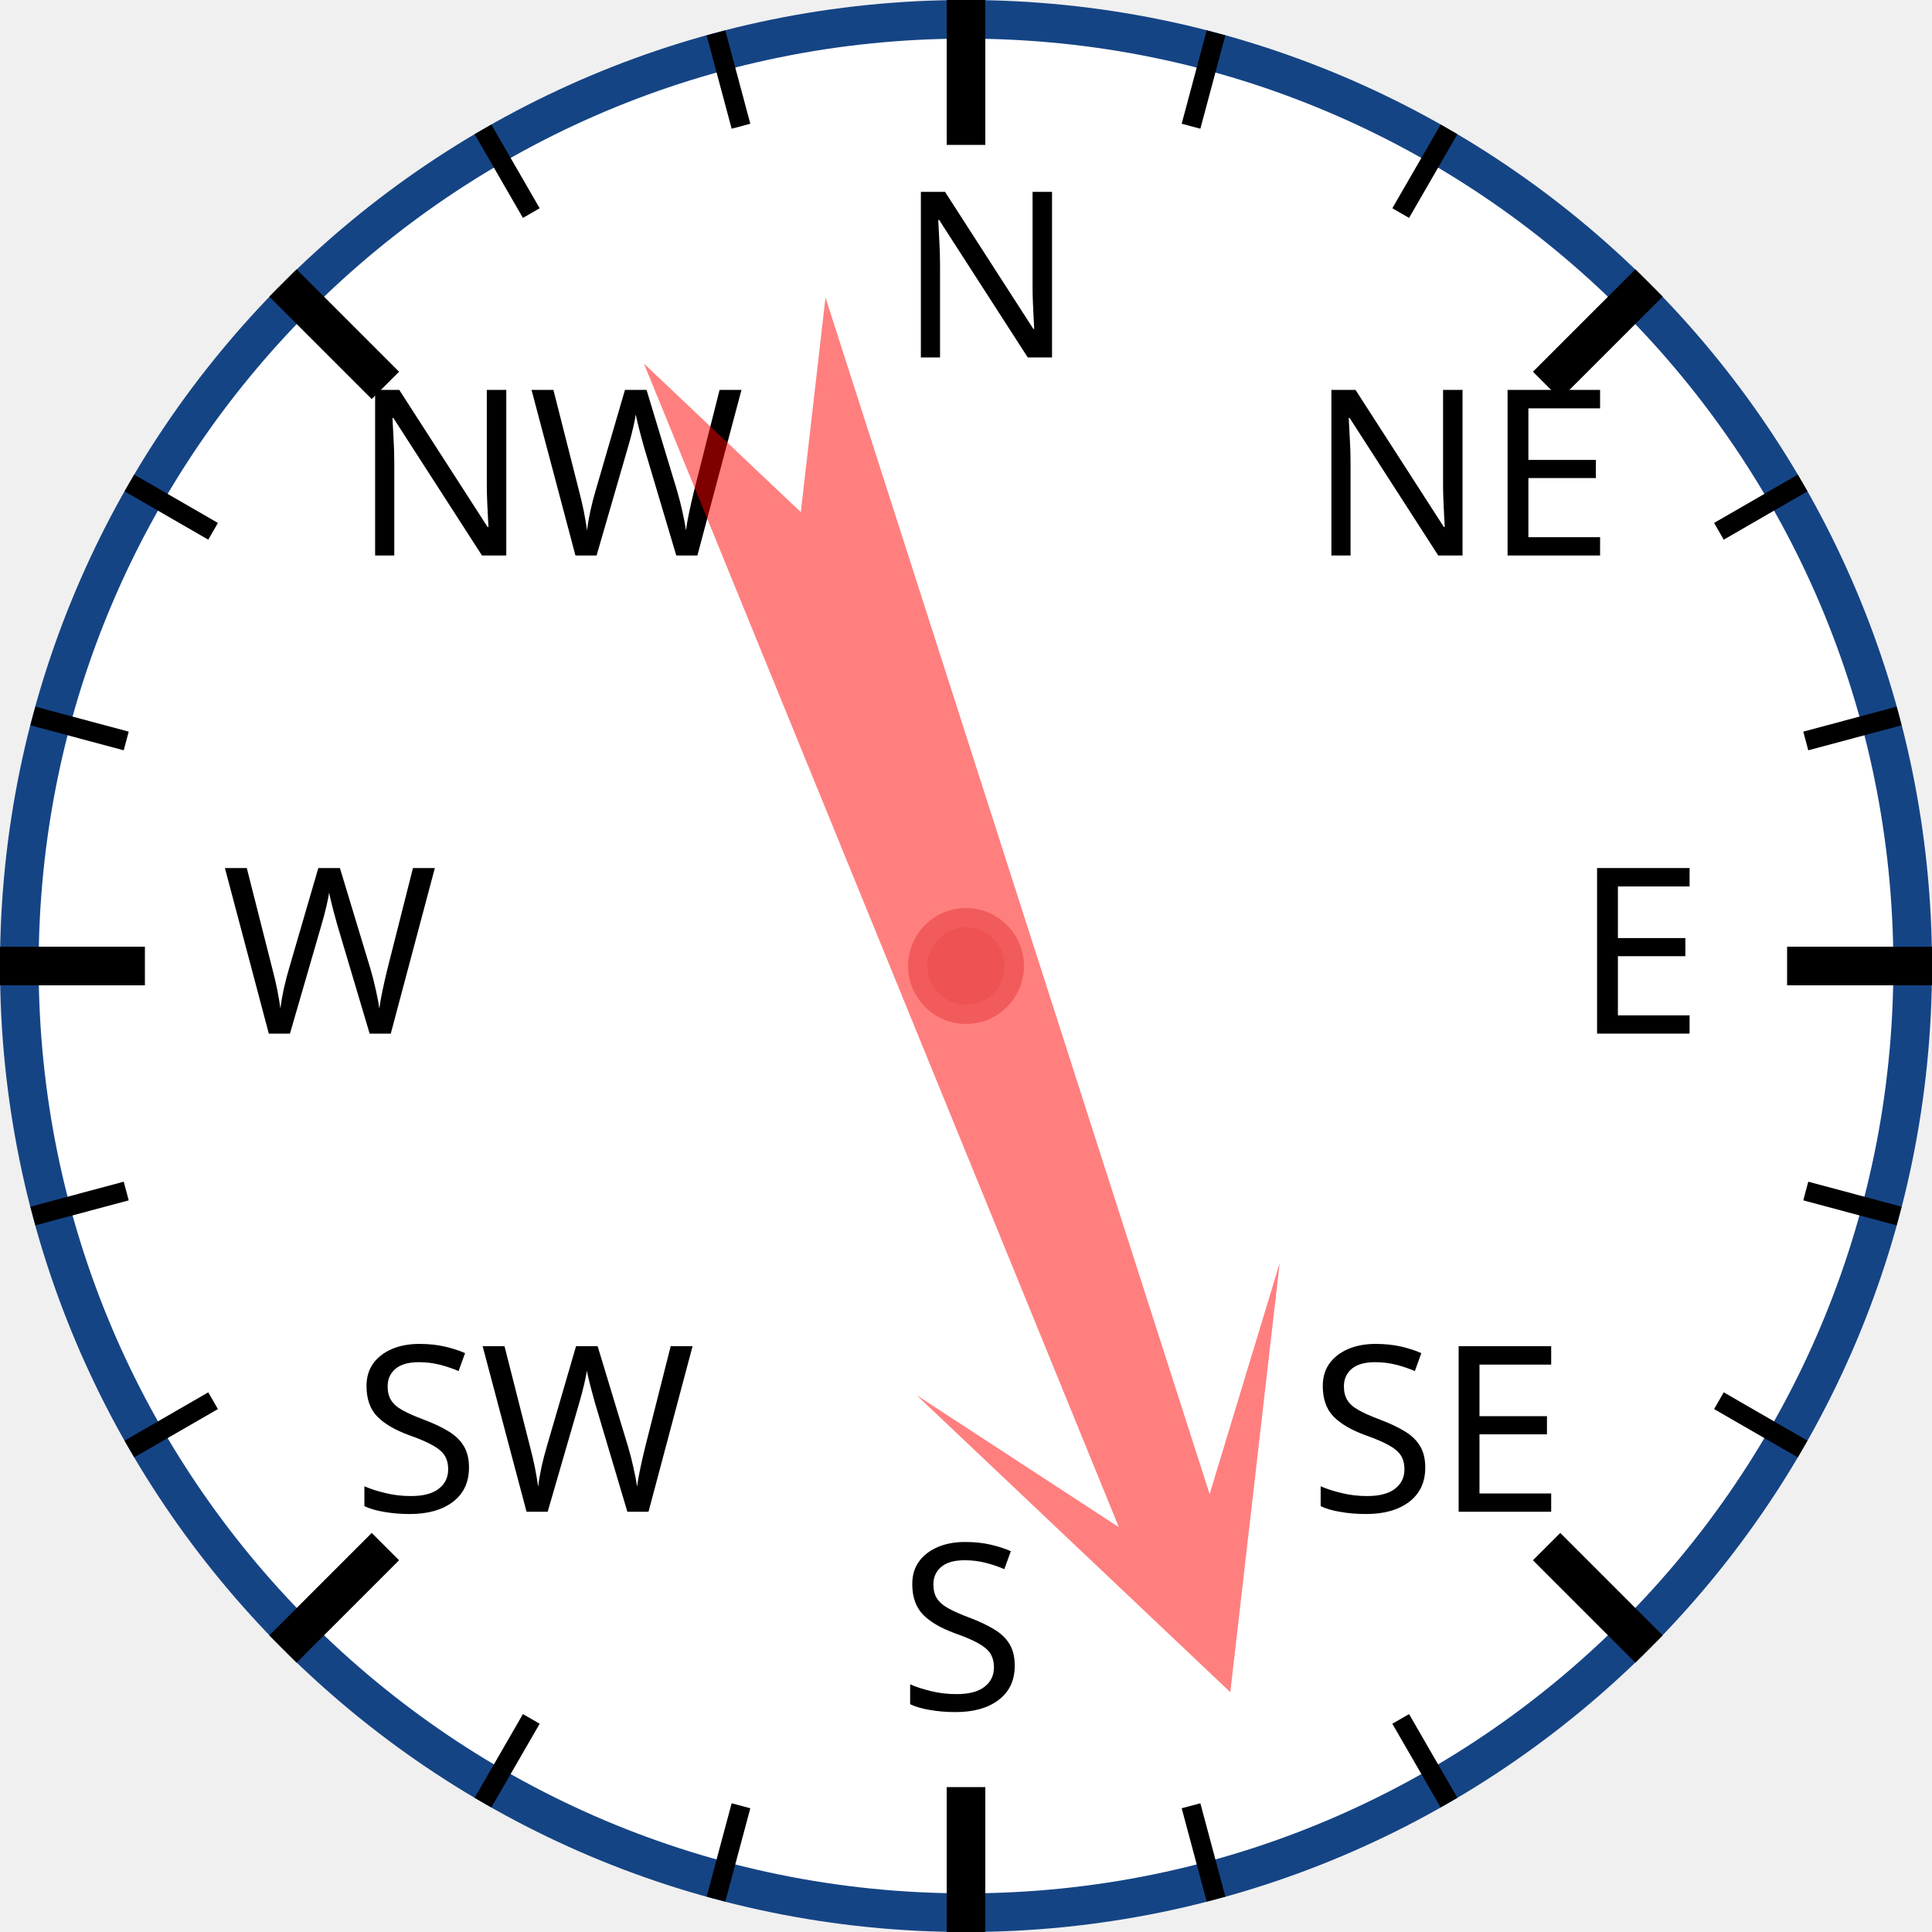
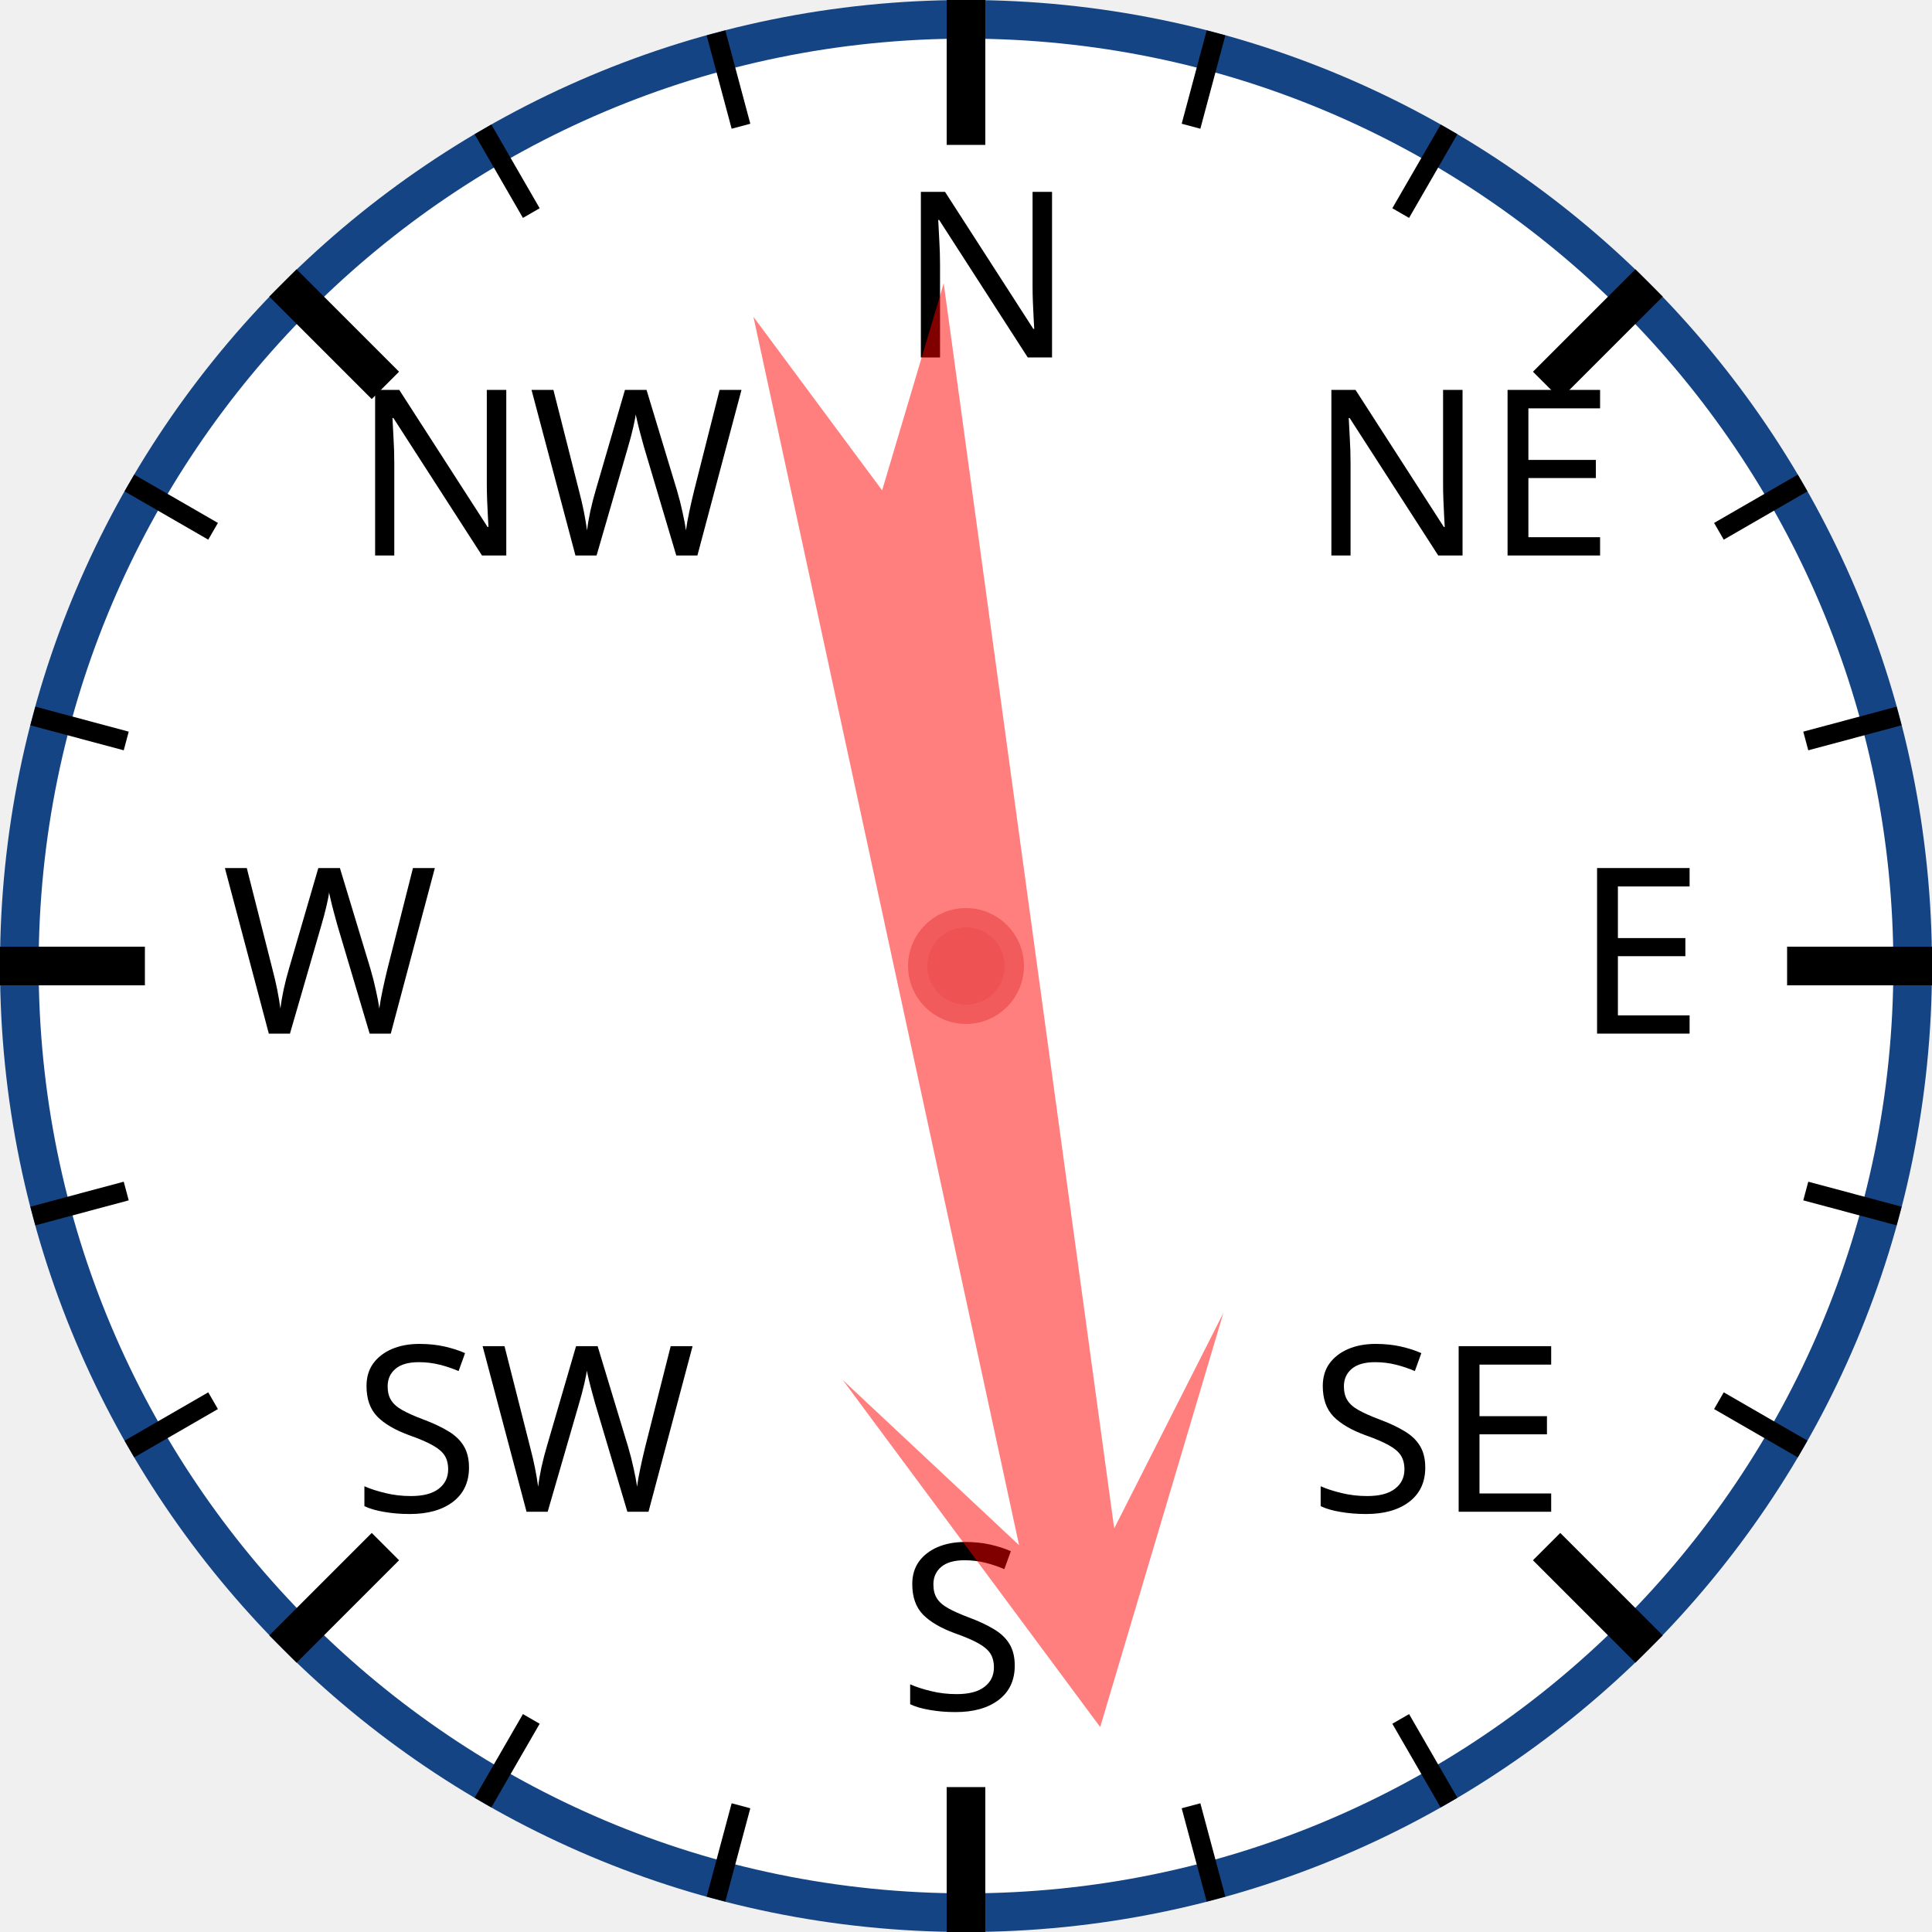
<svg xmlns="http://www.w3.org/2000/svg" width="120px" height="120px" viewBox="0 0 200 200">
  <circle cx="100" cy="100" r="98" style="fill: white; stroke: #154485; stroke-width: 4;" />
  <text x="93.0" y="37.0" style="font-family: sans-serif; font-size: 18pt;">N</text>
  <line x1="100.0" y1="0.0" x2="100.0" y2="15.0" style="stroke: black; stroke-width: 4;" />
  <line x1="74.118" y1="3.407" x2="76.706" y2="13.067" style="stroke: black; stroke-width: 2;" />
  <line x1="50" y1="13.397" x2="55" y2="22.058" style="stroke: black; stroke-width: 2;" />
  <text x="36.503" y="57.503" style="font-family: sans-serif; font-size: 18pt;">NW</text>
  <line x1="29.289" y1="29.289" x2="39.896" y2="39.896" style="stroke: black; stroke-width: 4;" />
  <line x1="13.397" y1="50" x2="22.058" y2="55" style="stroke: black; stroke-width: 2;" />
  <line x1="3.407" y1="74.118" x2="13.067" y2="76.706" style="stroke: black; stroke-width: 2;" />
  <text x="23.0" y="107.0" style="font-family: sans-serif; font-size: 18pt;">W</text>
  <line x1="0.0" y1="100.0" x2="15.0" y2="100.0" style="stroke: black; stroke-width: 4;" />
  <line x1="3.407" y1="125.882" x2="13.067" y2="123.294" style="stroke: black; stroke-width: 2;" />
  <line x1="13.397" y1="150" x2="22.058" y2="145" style="stroke: black; stroke-width: 2;" />
  <text x="36.503" y="156.497" style="font-family: sans-serif; font-size: 18pt;">SW</text>
  <line x1="29.289" y1="170.711" x2="39.896" y2="160.104" style="stroke: black; stroke-width: 4;" />
  <line x1="50" y1="186.603" x2="55" y2="177.942" style="stroke: black; stroke-width: 2;" />
  <line x1="74.118" y1="196.593" x2="76.706" y2="186.933" style="stroke: black; stroke-width: 2;" />
  <text x="93" y="177.0" style="font-family: sans-serif; font-size: 18pt;">S</text>
  <line x1="100" y1="200.0" x2="100" y2="185.0" style="stroke: black; stroke-width: 4;" />
  <line x1="125.882" y1="196.593" x2="123.294" y2="186.933" style="stroke: black; stroke-width: 2;" />
  <line x1="150.0" y1="186.603" x2="145.0" y2="177.942" style="stroke: black; stroke-width: 2;" />
  <text x="135.497" y="156.497" style="font-family: sans-serif; font-size: 18pt;">SE</text>
  <line x1="170.711" y1="170.711" x2="160.104" y2="160.104" style="stroke: black; stroke-width: 4;" />
  <line x1="186.603" y1="150" x2="177.942" y2="145" style="stroke: black; stroke-width: 2;" />
  <line x1="196.593" y1="125.882" x2="186.933" y2="123.294" style="stroke: black; stroke-width: 2;" />
  <text x="163.0" y="107" style="font-family: sans-serif; font-size: 18pt;">E</text>
  <line x1="200.0" y1="100" x2="185.0" y2="100" style="stroke: black; stroke-width: 4;" />
  <line x1="196.593" y1="74.118" x2="186.933" y2="76.706" style="stroke: black; stroke-width: 2;" />
  <line x1="186.603" y1="50" x2="177.942" y2="55" style="stroke: black; stroke-width: 2;" />
  <text x="135.497" y="57.503" style="font-family: sans-serif; font-size: 18pt;">NE</text>
  <line x1="170.711" y1="29.289" x2="160.104" y2="39.896" style="stroke: black; stroke-width: 4;" />
  <line x1="150" y1="13.397" x2="145" y2="22.058" style="stroke: black; stroke-width: 2;" />
  <line x1="125.882" y1="3.407" x2="123.294" y2="13.067" style="stroke: black; stroke-width: 2;" />
-   <polygon points="100 20 120 60 105 40 110 170 100 150 90 170 95 40 80 60" style="fill: red; fill-opacity: 0.5;" transform="rotate(160,100,100)" />
+   <polygon points="100 20 120 60 105 40 110 170 100 150 90 170 95 40 80 60" style="fill: red; fill-opacity: 0.5;" transform="rotate(170,100,100)" />
  <circle cx="100" cy="100" r="5" style="fill: #EE5252; stroke: #F25B5B; stroke-width: 2;" />
</svg>
